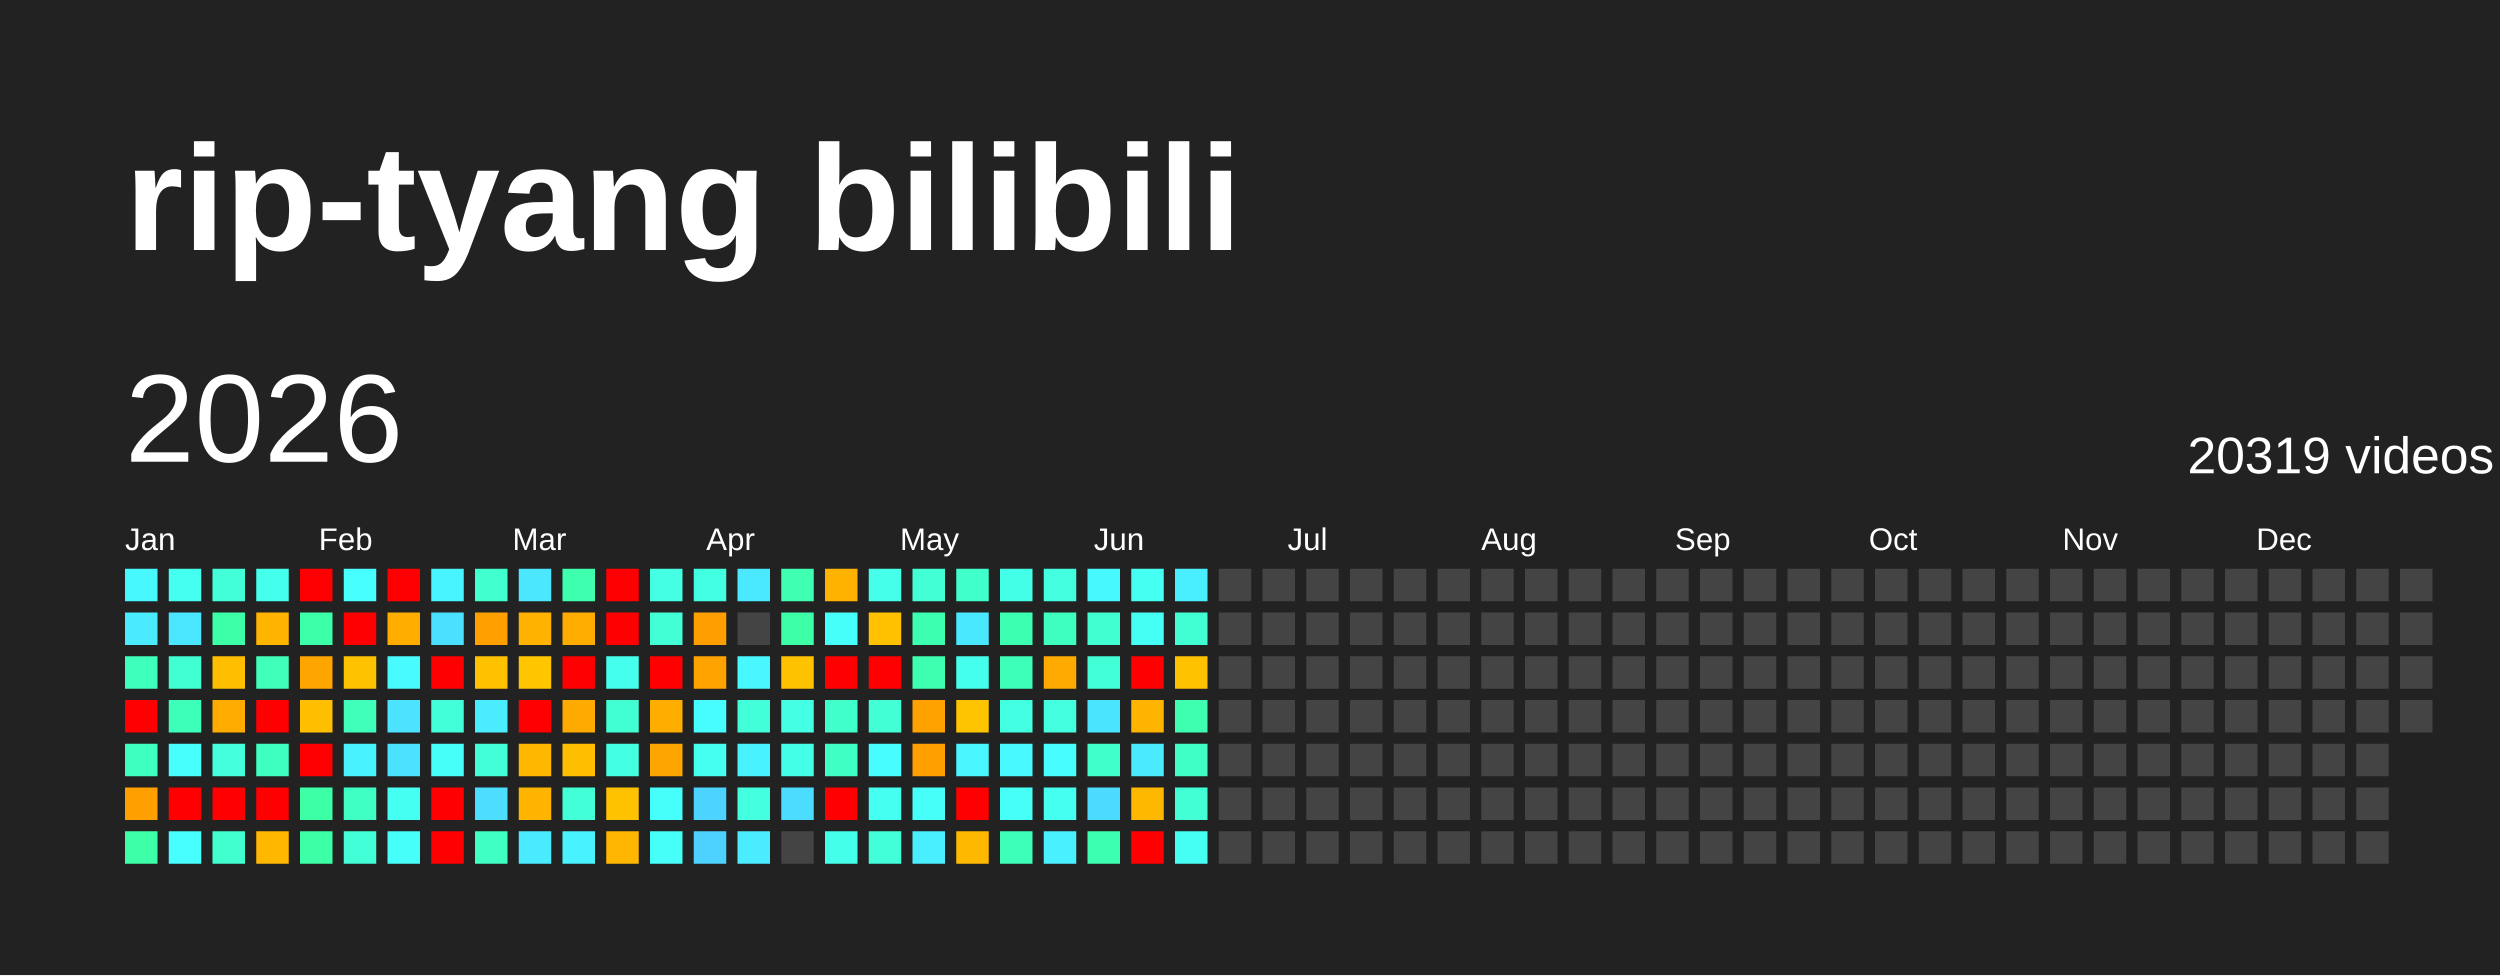
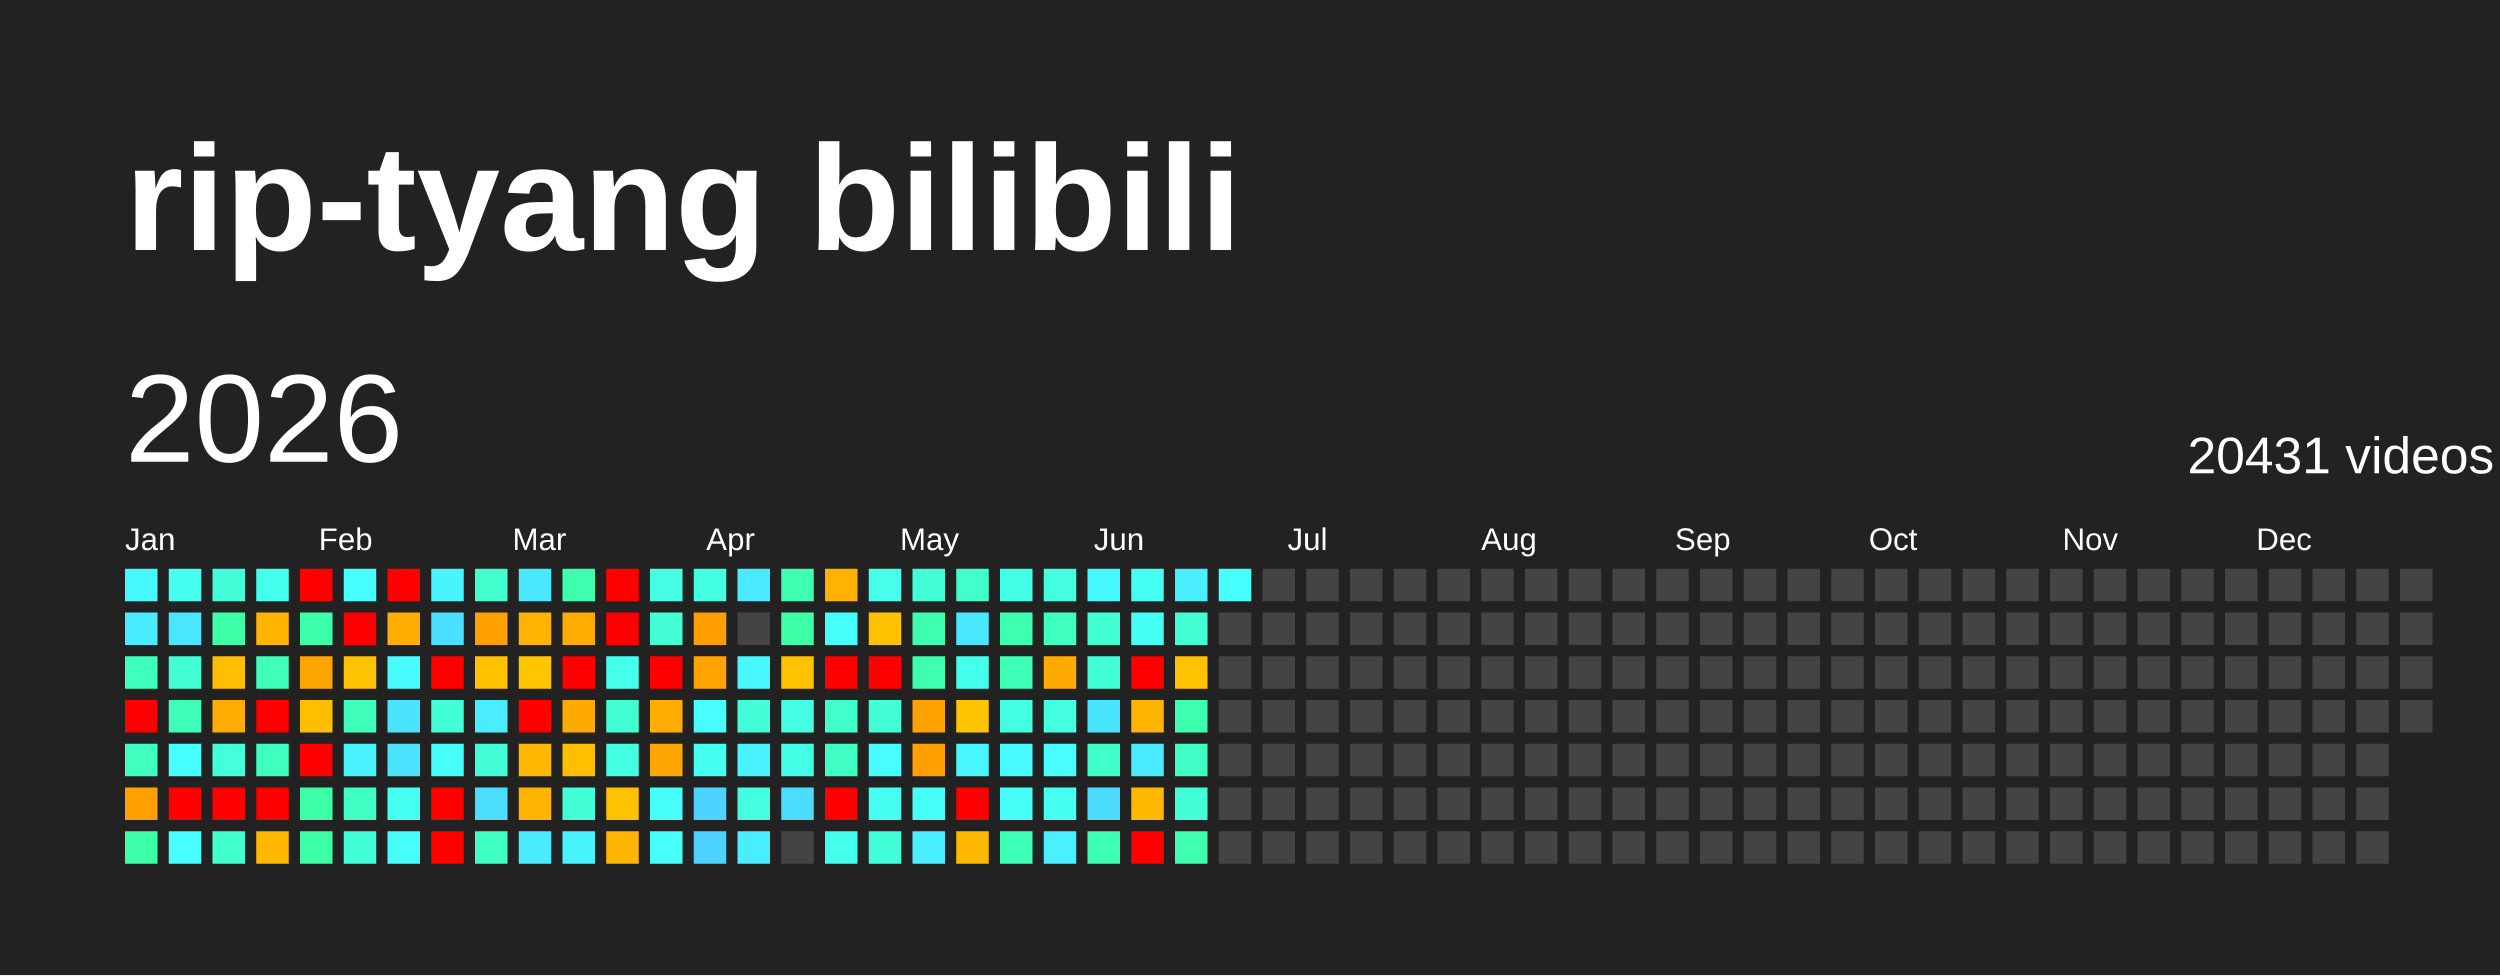
<svg xmlns="http://www.w3.org/2000/svg" baseProfile="full" height="78mm" version="1.1" viewBox="0,0,200,78" width="200mm">
  <defs />
  <rect fill="#222222" height="78" width="200" x="0" y="0" />
  <text fill="#FFFFFF" style="font-size:12px; font-family:Arial; font-weight:bold;" x="10" y="20">rip-tyang bilibili</text>
  <text dominant-baseline="hanging" fill="#FFFFFF" style="font-size:10.0px; font-family:Arial;" x="10" y="30">2026</text>
-   <text dominant-baseline="hanging" fill="#FFFFFF" style="font-size:4.125px; font-family:Arial;" x="175" y="35">20319 videos</text>
+   <text dominant-baseline="hanging" fill="#FFFFFF" style="font-size:4.125px; font-family:Arial;" x="175" y="35">20431 videos</text>
  <text fill="#FFFFFF" style="font-size:2.5px; font-family:Arial" x="10.0" y="44">Jan</text>
  <text fill="#FFFFFF" style="font-size:2.5px; font-family:Arial" x="25.5" y="44">Feb</text>
  <text fill="#FFFFFF" style="font-size:2.5px; font-family:Arial" x="41.0" y="44">Mar</text>
  <text fill="#FFFFFF" style="font-size:2.5px; font-family:Arial" x="56.5" y="44">Apr</text>
  <text fill="#FFFFFF" style="font-size:2.5px; font-family:Arial" x="72.0" y="44">May</text>
  <text fill="#FFFFFF" style="font-size:2.5px; font-family:Arial" x="87.5" y="44">Jun</text>
  <text fill="#FFFFFF" style="font-size:2.5px; font-family:Arial" x="103.0" y="44">Jul</text>
  <text fill="#FFFFFF" style="font-size:2.5px; font-family:Arial" x="118.5" y="44">Aug</text>
  <text fill="#FFFFFF" style="font-size:2.5px; font-family:Arial" x="134.0" y="44">Sep</text>
  <text fill="#FFFFFF" style="font-size:2.5px; font-family:Arial" x="149.5" y="44">Oct</text>
  <text fill="#FFFFFF" style="font-size:2.5px; font-family:Arial" x="165.0" y="44">Nov</text>
  <text fill="#FFFFFF" style="font-size:2.5px; font-family:Arial" x="180.5" y="44">Dec</text>
  <rect fill="#48f8ff" height="2.6" width="2.6" x="10.0" y="45.5" />
  <rect fill="#4aeaff" height="2.6" width="2.6" x="10.0" y="49.0" />
  <rect fill="#3fffbc" height="2.6" width="2.6" x="10.0" y="52.5" />
  <rect fill="red" height="2.6" width="2.6" x="10.0" y="56.0" />
  <rect fill="#3fffc0" height="2.6" width="2.6" x="10.0" y="59.5" />
  <rect fill="#ffa000" height="2.6" width="2.6" x="10.0" y="63.0" />
  <rect fill="#3cffa8" height="2.6" width="2.6" x="10.0" y="66.5" />
  <rect fill="#45fff0" height="2.6" width="2.6" x="13.5" y="45.5" />
  <rect fill="#4ae6ff" height="2.6" width="2.6" x="13.5" y="49.0" />
  <rect fill="#41ffd3" height="2.6" width="2.6" x="13.5" y="52.5" />
  <rect fill="#3effb9" height="2.6" width="2.6" x="13.5" y="56.0" />
  <rect fill="#47fffc" height="2.6" width="2.6" x="13.5" y="59.5" />
  <rect fill="red" height="2.6" width="2.6" x="13.5" y="63.0" />
  <rect fill="#47ffff" height="2.6" width="2.6" x="13.5" y="66.5" />
  <rect fill="#42ffd9" height="2.6" width="2.6" x="17.0" y="45.5" />
  <rect fill="#3cffa8" height="2.6" width="2.6" x="17.0" y="49.0" />
  <rect fill="#ffbf00" height="2.6" width="2.6" x="17.0" y="52.5" />
  <rect fill="#ffab00" height="2.6" width="2.6" x="17.0" y="56.0" />
  <rect fill="#43ffdc" height="2.6" width="2.6" x="17.0" y="59.5" />
  <rect fill="red" height="2.6" width="2.6" x="17.0" y="63.0" />
  <rect fill="#41ffcf" height="2.6" width="2.6" x="17.0" y="66.5" />
  <rect fill="#45ffed" height="2.6" width="2.6" x="20.5" y="45.5" />
  <rect fill="#ffb500" height="2.6" width="2.6" x="20.5" y="49.0" />
  <rect fill="#3fffba" height="2.6" width="2.6" x="20.5" y="52.5" />
  <rect fill="red" height="2.6" width="2.6" x="20.5" y="56.0" />
  <rect fill="#3fffc0" height="2.6" width="2.6" x="20.5" y="59.5" />
  <rect fill="red" height="2.6" width="2.6" x="20.5" y="63.0" />
  <rect fill="#ffb700" height="2.6" width="2.6" x="20.5" y="66.5" />
  <rect fill="red" height="2.6" width="2.6" x="24.0" y="45.5" />
  <rect fill="#3dffa9" height="2.6" width="2.6" x="24.0" y="49.0" />
  <rect fill="#ffa500" height="2.6" width="2.6" x="24.0" y="52.5" />
  <rect fill="#ffbf00" height="2.6" width="2.6" x="24.0" y="56.0" />
  <rect fill="red" height="2.6" width="2.6" x="24.0" y="59.5" />
  <rect fill="#3cffa6" height="2.6" width="2.6" x="24.0" y="63.0" />
  <rect fill="#3cffa6" height="2.6" width="2.6" x="24.0" y="66.5" />
  <rect fill="#47fffe" height="2.6" width="2.6" x="27.5" y="45.5" />
  <rect fill="red" height="2.6" width="2.6" x="27.5" y="49.0" />
  <rect fill="#ffc200" height="2.6" width="2.6" x="27.5" y="52.5" />
  <rect fill="#3fffba" height="2.6" width="2.6" x="27.5" y="56.0" />
  <rect fill="#49f2ff" height="2.6" width="2.6" x="27.5" y="59.5" />
  <rect fill="#40ffc4" height="2.6" width="2.6" x="27.5" y="63.0" />
  <rect fill="#42ffd7" height="2.6" width="2.6" x="27.5" y="66.5" />
  <rect fill="red" height="2.6" width="2.6" x="31.0" y="45.5" />
  <rect fill="#ffae00" height="2.6" width="2.6" x="31.0" y="49.0" />
  <rect fill="#48fbff" height="2.6" width="2.6" x="31.0" y="52.5" />
  <rect fill="#4be3ff" height="2.6" width="2.6" x="31.0" y="56.0" />
  <rect fill="#4be2ff" height="2.6" width="2.6" x="31.0" y="59.5" />
  <rect fill="#45fff3" height="2.6" width="2.6" x="31.0" y="63.0" />
  <rect fill="#46fffa" height="2.6" width="2.6" x="31.0" y="66.5" />
  <rect fill="#48f4ff" height="2.6" width="2.6" x="34.5" y="45.5" />
  <rect fill="#4be0ff" height="2.6" width="2.6" x="34.5" y="49.0" />
  <rect fill="red" height="2.6" width="2.6" x="34.5" y="52.5" />
  <rect fill="#42ffda" height="2.6" width="2.6" x="34.5" y="56.0" />
  <rect fill="#46fff8" height="2.6" width="2.6" x="34.5" y="59.5" />
  <rect fill="red" height="2.6" width="2.6" x="34.5" y="63.0" />
  <rect fill="red" height="2.6" width="2.6" x="34.5" y="66.5" />
  <rect fill="#41ffcf" height="2.6" width="2.6" x="38.0" y="45.5" />
  <rect fill="#ff9f00" height="2.6" width="2.6" x="38.0" y="49.0" />
  <rect fill="#ffc100" height="2.6" width="2.6" x="38.0" y="52.5" />
  <rect fill="#49edff" height="2.6" width="2.6" x="38.0" y="56.0" />
  <rect fill="#42ffd8" height="2.6" width="2.6" x="38.0" y="59.5" />
  <rect fill="#4cddff" height="2.6" width="2.6" x="38.0" y="63.0" />
  <rect fill="#3fffc2" height="2.6" width="2.6" x="38.0" y="66.5" />
  <rect fill="#4ae7ff" height="2.6" width="2.6" x="41.5" y="45.5" />
  <rect fill="#ffb200" height="2.6" width="2.6" x="41.5" y="49.0" />
  <rect fill="#ffc600" height="2.6" width="2.6" x="41.5" y="52.5" />
  <rect fill="red" height="2.6" width="2.6" x="41.5" y="56.0" />
  <rect fill="#ffb700" height="2.6" width="2.6" x="41.5" y="59.5" />
  <rect fill="#ffb400" height="2.6" width="2.6" x="41.5" y="63.0" />
  <rect fill="#4aebff" height="2.6" width="2.6" x="41.5" y="66.5" />
  <rect fill="#3dffad" height="2.6" width="2.6" x="45.0" y="45.5" />
  <rect fill="#ffac00" height="2.6" width="2.6" x="45.0" y="49.0" />
  <rect fill="red" height="2.6" width="2.6" x="45.0" y="52.5" />
  <rect fill="#ffaa00" height="2.6" width="2.6" x="45.0" y="56.0" />
  <rect fill="#ffbf00" height="2.6" width="2.6" x="45.0" y="59.5" />
  <rect fill="#42ffd7" height="2.6" width="2.6" x="45.0" y="63.0" />
  <rect fill="#49f2ff" height="2.6" width="2.6" x="45.0" y="66.5" />
  <rect fill="red" height="2.6" width="2.6" x="48.5" y="45.5" />
  <rect fill="red" height="2.6" width="2.6" x="48.5" y="49.0" />
  <rect fill="#45ffed" height="2.6" width="2.6" x="48.5" y="52.5" />
  <rect fill="#41ffd2" height="2.6" width="2.6" x="48.5" y="56.0" />
  <rect fill="#43ffe2" height="2.6" width="2.6" x="48.5" y="59.5" />
  <rect fill="#ffc200" height="2.6" width="2.6" x="48.5" y="63.0" />
  <rect fill="#ffb600" height="2.6" width="2.6" x="48.5" y="66.5" />
  <rect fill="#44ffe4" height="2.6" width="2.6" x="52.0" y="45.5" />
  <rect fill="#42ffd5" height="2.6" width="2.6" x="52.0" y="49.0" />
  <rect fill="red" height="2.6" width="2.6" x="52.0" y="52.5" />
  <rect fill="#ffae00" height="2.6" width="2.6" x="52.0" y="56.0" />
  <rect fill="#ffa500" height="2.6" width="2.6" x="52.0" y="59.5" />
  <rect fill="#46fffa" height="2.6" width="2.6" x="52.0" y="63.0" />
  <rect fill="#46fff9" height="2.6" width="2.6" x="52.0" y="66.5" />
  <rect fill="#43ffe1" height="2.6" width="2.6" x="55.5" y="45.5" />
  <rect fill="#ff9e00" height="2.6" width="2.6" x="55.5" y="49.0" />
  <rect fill="#ffa300" height="2.6" width="2.6" x="55.5" y="52.5" />
  <rect fill="#47fdff" height="2.6" width="2.6" x="55.5" y="56.0" />
  <rect fill="#45fff0" height="2.6" width="2.6" x="55.5" y="59.5" />
  <rect fill="#4dd3ff" height="2.6" width="2.6" x="55.5" y="63.0" />
  <rect fill="#4dd2ff" height="2.6" width="2.6" x="55.5" y="66.5" />
  <rect fill="#4ae9ff" height="2.6" width="2.6" x="59.0" y="45.5" />
  <rect fill="#444444" height="2.6" width="2.6" x="59.0" y="49.0" />
  <rect fill="#48f7ff" height="2.6" width="2.6" x="59.0" y="52.5" />
  <rect fill="#42ffd9" height="2.6" width="2.6" x="59.0" y="56.0" />
  <rect fill="#49f2ff" height="2.6" width="2.6" x="59.0" y="59.5" />
  <rect fill="#43ffe0" height="2.6" width="2.6" x="59.0" y="63.0" />
  <rect fill="#4aecff" height="2.6" width="2.6" x="59.0" y="66.5" />
  <rect fill="#3effb2" height="2.6" width="2.6" x="62.5" y="45.5" />
  <rect fill="#3cffa8" height="2.6" width="2.6" x="62.5" y="49.0" />
  <rect fill="#ffc200" height="2.6" width="2.6" x="62.5" y="52.5" />
  <rect fill="#44ffe4" height="2.6" width="2.6" x="62.5" y="56.0" />
  <rect fill="#44ffe8" height="2.6" width="2.6" x="62.5" y="59.5" />
  <rect fill="#4cdcff" height="2.6" width="2.6" x="62.5" y="63.0" />
  <rect fill="#444444" height="2.6" width="2.6" x="62.5" y="66.5" />
  <rect fill="#ffb300" height="2.6" width="2.6" x="66.0" y="45.5" />
  <rect fill="#46fffa" height="2.6" width="2.6" x="66.0" y="49.0" />
  <rect fill="red" height="2.6" width="2.6" x="66.0" y="52.5" />
  <rect fill="#40ffca" height="2.6" width="2.6" x="66.0" y="56.0" />
  <rect fill="#40ffc4" height="2.6" width="2.6" x="66.0" y="59.5" />
  <rect fill="red" height="2.6" width="2.6" x="66.0" y="63.0" />
  <rect fill="#44ffe9" height="2.6" width="2.6" x="66.0" y="66.5" />
  <rect fill="#45ffeb" height="2.6" width="2.6" x="69.5" y="45.5" />
  <rect fill="#ffc100" height="2.6" width="2.6" x="69.5" y="49.0" />
  <rect fill="red" height="2.6" width="2.6" x="69.5" y="52.5" />
  <rect fill="#42ffd6" height="2.6" width="2.6" x="69.5" y="56.0" />
  <rect fill="#47fdff" height="2.6" width="2.6" x="69.5" y="59.5" />
  <rect fill="#45fff1" height="2.6" width="2.6" x="69.5" y="63.0" />
  <rect fill="#42ffda" height="2.6" width="2.6" x="69.5" y="66.5" />
  <rect fill="#42ffd5" height="2.6" width="2.6" x="73.0" y="45.5" />
  <rect fill="#3dffb0" height="2.6" width="2.6" x="73.0" y="49.0" />
  <rect fill="#3dffaf" height="2.6" width="2.6" x="73.0" y="52.5" />
  <rect fill="#ffa200" height="2.6" width="2.6" x="73.0" y="56.0" />
  <rect fill="#ff9f00" height="2.6" width="2.6" x="73.0" y="59.5" />
  <rect fill="#46fff8" height="2.6" width="2.6" x="73.0" y="63.0" />
  <rect fill="#49eeff" height="2.6" width="2.6" x="73.0" y="66.5" />
  <rect fill="#40ffca" height="2.6" width="2.6" x="76.5" y="45.5" />
  <rect fill="#4ae8ff" height="2.6" width="2.6" x="76.5" y="49.0" />
  <rect fill="#45ffed" height="2.6" width="2.6" x="76.5" y="52.5" />
  <rect fill="#ffc400" height="2.6" width="2.6" x="76.5" y="56.0" />
  <rect fill="#48f6ff" height="2.6" width="2.6" x="76.5" y="59.5" />
  <rect fill="red" height="2.6" width="2.6" x="76.5" y="63.0" />
  <rect fill="#ffb800" height="2.6" width="2.6" x="76.5" y="66.5" />
  <rect fill="#44ffe8" height="2.6" width="2.6" x="80.0" y="45.5" />
  <rect fill="#3dffb1" height="2.6" width="2.6" x="80.0" y="49.0" />
  <rect fill="#3effb7" height="2.6" width="2.6" x="80.0" y="52.5" />
  <rect fill="#43ffe1" height="2.6" width="2.6" x="80.0" y="56.0" />
  <rect fill="#48f9ff" height="2.6" width="2.6" x="80.0" y="59.5" />
  <rect fill="#46fff6" height="2.6" width="2.6" x="80.0" y="63.0" />
  <rect fill="#3effb8" height="2.6" width="2.6" x="80.0" y="66.5" />
  <rect fill="#43ffe0" height="2.6" width="2.6" x="83.5" y="45.5" />
  <rect fill="#3fffc0" height="2.6" width="2.6" x="83.5" y="49.0" />
  <rect fill="#ffaa00" height="2.6" width="2.6" x="83.5" y="52.5" />
  <rect fill="#43ffe0" height="2.6" width="2.6" x="83.5" y="56.0" />
  <rect fill="#47fdff" height="2.6" width="2.6" x="83.5" y="59.5" />
  <rect fill="#45fff0" height="2.6" width="2.6" x="83.5" y="63.0" />
  <rect fill="#49f0ff" height="2.6" width="2.6" x="83.5" y="66.5" />
  <rect fill="#48f8ff" height="2.6" width="2.6" x="87.0" y="45.5" />
  <rect fill="#41ffd0" height="2.6" width="2.6" x="87.0" y="49.0" />
  <rect fill="#42ffd7" height="2.6" width="2.6" x="87.0" y="52.5" />
  <rect fill="#4be4ff" height="2.6" width="2.6" x="87.0" y="56.0" />
  <rect fill="#41ffcb" height="2.6" width="2.6" x="87.0" y="59.5" />
  <rect fill="#4cdbff" height="2.6" width="2.6" x="87.0" y="63.0" />
  <rect fill="#3dffb1" height="2.6" width="2.6" x="87.0" y="66.5" />
  <rect fill="#45fff2" height="2.6" width="2.6" x="90.5" y="45.5" />
  <rect fill="#46fff4" height="2.6" width="2.6" x="90.5" y="49.0" />
  <rect fill="red" height="2.6" width="2.6" x="90.5" y="52.5" />
  <rect fill="#ffb400" height="2.6" width="2.6" x="90.5" y="56.0" />
  <rect fill="#4aeaff" height="2.6" width="2.6" x="90.5" y="59.5" />
  <rect fill="#ffb800" height="2.6" width="2.6" x="90.5" y="63.0" />
  <rect fill="red" height="2.6" width="2.6" x="90.5" y="66.5" />
  <rect fill="#49efff" height="2.6" width="2.6" x="94.0" y="45.5" />
  <rect fill="#41ffd3" height="2.6" width="2.6" x="94.0" y="49.0" />
  <rect fill="#ffc200" height="2.6" width="2.6" x="94.0" y="52.5" />
  <rect fill="#3dffaf" height="2.6" width="2.6" x="94.0" y="56.0" />
  <rect fill="#40ffc6" height="2.6" width="2.6" x="94.0" y="59.5" />
  <rect fill="#42ffd5" height="2.6" width="2.6" x="94.0" y="63.0" />
-   <rect fill="#46fff4" height="2.6" width="2.6" x="94.0" y="66.5" />
-   <rect fill="#444444" height="2.6" width="2.6" x="97.5" y="45.5" />
+   <rect fill="#3dffae" height="2.6" width="2.6" x="94.0" y="66.5" />
+   <rect fill="#47fffd" height="2.6" width="2.6" x="97.5" y="45.5" />
  <rect fill="#444444" height="2.6" width="2.6" x="97.5" y="49.0" />
  <rect fill="#444444" height="2.6" width="2.6" x="97.5" y="52.5" />
  <rect fill="#444444" height="2.6" width="2.6" x="97.5" y="56.0" />
  <rect fill="#444444" height="2.6" width="2.6" x="97.5" y="59.5" />
  <rect fill="#444444" height="2.6" width="2.6" x="97.5" y="63.0" />
  <rect fill="#444444" height="2.6" width="2.6" x="97.5" y="66.5" />
  <rect fill="#444444" height="2.6" width="2.6" x="101.0" y="45.5" />
  <rect fill="#444444" height="2.6" width="2.6" x="101.0" y="49.0" />
  <rect fill="#444444" height="2.6" width="2.6" x="101.0" y="52.5" />
  <rect fill="#444444" height="2.6" width="2.6" x="101.0" y="56.0" />
  <rect fill="#444444" height="2.6" width="2.6" x="101.0" y="59.5" />
  <rect fill="#444444" height="2.6" width="2.6" x="101.0" y="63.0" />
  <rect fill="#444444" height="2.6" width="2.6" x="101.0" y="66.5" />
  <rect fill="#444444" height="2.6" width="2.6" x="104.5" y="45.5" />
  <rect fill="#444444" height="2.6" width="2.6" x="104.5" y="49.0" />
  <rect fill="#444444" height="2.6" width="2.6" x="104.5" y="52.5" />
  <rect fill="#444444" height="2.6" width="2.6" x="104.5" y="56.0" />
  <rect fill="#444444" height="2.6" width="2.6" x="104.5" y="59.5" />
  <rect fill="#444444" height="2.6" width="2.6" x="104.5" y="63.0" />
  <rect fill="#444444" height="2.6" width="2.6" x="104.5" y="66.5" />
  <rect fill="#444444" height="2.6" width="2.6" x="108.0" y="45.5" />
  <rect fill="#444444" height="2.6" width="2.6" x="108.0" y="49.0" />
  <rect fill="#444444" height="2.6" width="2.6" x="108.0" y="52.5" />
  <rect fill="#444444" height="2.6" width="2.6" x="108.0" y="56.0" />
  <rect fill="#444444" height="2.6" width="2.6" x="108.0" y="59.5" />
  <rect fill="#444444" height="2.6" width="2.6" x="108.0" y="63.0" />
  <rect fill="#444444" height="2.6" width="2.6" x="108.0" y="66.5" />
  <rect fill="#444444" height="2.6" width="2.6" x="111.5" y="45.5" />
  <rect fill="#444444" height="2.6" width="2.6" x="111.5" y="49.0" />
  <rect fill="#444444" height="2.6" width="2.6" x="111.5" y="52.5" />
  <rect fill="#444444" height="2.6" width="2.6" x="111.5" y="56.0" />
  <rect fill="#444444" height="2.6" width="2.6" x="111.5" y="59.5" />
  <rect fill="#444444" height="2.6" width="2.6" x="111.5" y="63.0" />
  <rect fill="#444444" height="2.6" width="2.6" x="111.5" y="66.5" />
  <rect fill="#444444" height="2.6" width="2.6" x="115.0" y="45.5" />
  <rect fill="#444444" height="2.6" width="2.6" x="115.0" y="49.0" />
  <rect fill="#444444" height="2.6" width="2.6" x="115.0" y="52.5" />
  <rect fill="#444444" height="2.6" width="2.6" x="115.0" y="56.0" />
  <rect fill="#444444" height="2.6" width="2.6" x="115.0" y="59.5" />
  <rect fill="#444444" height="2.6" width="2.6" x="115.0" y="63.0" />
  <rect fill="#444444" height="2.6" width="2.6" x="115.0" y="66.5" />
  <rect fill="#444444" height="2.6" width="2.6" x="118.5" y="45.5" />
  <rect fill="#444444" height="2.6" width="2.6" x="118.5" y="49.0" />
  <rect fill="#444444" height="2.6" width="2.6" x="118.5" y="52.5" />
  <rect fill="#444444" height="2.6" width="2.6" x="118.5" y="56.0" />
  <rect fill="#444444" height="2.6" width="2.6" x="118.5" y="59.5" />
  <rect fill="#444444" height="2.6" width="2.6" x="118.5" y="63.0" />
  <rect fill="#444444" height="2.6" width="2.6" x="118.5" y="66.5" />
  <rect fill="#444444" height="2.6" width="2.6" x="122.0" y="45.5" />
  <rect fill="#444444" height="2.6" width="2.6" x="122.0" y="49.0" />
  <rect fill="#444444" height="2.6" width="2.6" x="122.0" y="52.5" />
  <rect fill="#444444" height="2.6" width="2.6" x="122.0" y="56.0" />
  <rect fill="#444444" height="2.6" width="2.6" x="122.0" y="59.5" />
  <rect fill="#444444" height="2.6" width="2.6" x="122.0" y="63.0" />
  <rect fill="#444444" height="2.6" width="2.6" x="122.0" y="66.5" />
  <rect fill="#444444" height="2.6" width="2.6" x="125.5" y="45.5" />
  <rect fill="#444444" height="2.6" width="2.6" x="125.5" y="49.0" />
  <rect fill="#444444" height="2.6" width="2.6" x="125.5" y="52.5" />
  <rect fill="#444444" height="2.6" width="2.6" x="125.5" y="56.0" />
  <rect fill="#444444" height="2.6" width="2.6" x="125.5" y="59.5" />
  <rect fill="#444444" height="2.6" width="2.6" x="125.5" y="63.0" />
  <rect fill="#444444" height="2.6" width="2.6" x="125.5" y="66.5" />
  <rect fill="#444444" height="2.6" width="2.6" x="129.0" y="45.5" />
  <rect fill="#444444" height="2.6" width="2.6" x="129.0" y="49.0" />
  <rect fill="#444444" height="2.6" width="2.6" x="129.0" y="52.5" />
  <rect fill="#444444" height="2.6" width="2.6" x="129.0" y="56.0" />
  <rect fill="#444444" height="2.6" width="2.6" x="129.0" y="59.5" />
  <rect fill="#444444" height="2.6" width="2.6" x="129.0" y="63.0" />
  <rect fill="#444444" height="2.6" width="2.6" x="129.0" y="66.5" />
  <rect fill="#444444" height="2.6" width="2.6" x="132.5" y="45.5" />
  <rect fill="#444444" height="2.6" width="2.6" x="132.5" y="49.0" />
  <rect fill="#444444" height="2.6" width="2.6" x="132.5" y="52.5" />
  <rect fill="#444444" height="2.6" width="2.6" x="132.5" y="56.0" />
  <rect fill="#444444" height="2.6" width="2.6" x="132.5" y="59.5" />
  <rect fill="#444444" height="2.6" width="2.6" x="132.5" y="63.0" />
  <rect fill="#444444" height="2.6" width="2.6" x="132.5" y="66.5" />
  <rect fill="#444444" height="2.6" width="2.6" x="136.0" y="45.5" />
  <rect fill="#444444" height="2.6" width="2.6" x="136.0" y="49.0" />
  <rect fill="#444444" height="2.6" width="2.6" x="136.0" y="52.5" />
  <rect fill="#444444" height="2.6" width="2.6" x="136.0" y="56.0" />
  <rect fill="#444444" height="2.6" width="2.6" x="136.0" y="59.5" />
  <rect fill="#444444" height="2.6" width="2.6" x="136.0" y="63.0" />
  <rect fill="#444444" height="2.6" width="2.6" x="136.0" y="66.5" />
  <rect fill="#444444" height="2.6" width="2.6" x="139.5" y="45.5" />
  <rect fill="#444444" height="2.6" width="2.6" x="139.5" y="49.0" />
  <rect fill="#444444" height="2.6" width="2.6" x="139.5" y="52.5" />
  <rect fill="#444444" height="2.6" width="2.6" x="139.5" y="56.0" />
  <rect fill="#444444" height="2.6" width="2.6" x="139.5" y="59.5" />
  <rect fill="#444444" height="2.6" width="2.6" x="139.5" y="63.0" />
  <rect fill="#444444" height="2.6" width="2.6" x="139.5" y="66.5" />
  <rect fill="#444444" height="2.6" width="2.6" x="143.0" y="45.5" />
  <rect fill="#444444" height="2.6" width="2.6" x="143.0" y="49.0" />
  <rect fill="#444444" height="2.6" width="2.6" x="143.0" y="52.5" />
  <rect fill="#444444" height="2.6" width="2.6" x="143.0" y="56.0" />
  <rect fill="#444444" height="2.6" width="2.6" x="143.0" y="59.5" />
  <rect fill="#444444" height="2.6" width="2.6" x="143.0" y="63.0" />
  <rect fill="#444444" height="2.6" width="2.6" x="143.0" y="66.5" />
  <rect fill="#444444" height="2.6" width="2.6" x="146.5" y="45.5" />
  <rect fill="#444444" height="2.6" width="2.6" x="146.5" y="49.0" />
  <rect fill="#444444" height="2.6" width="2.6" x="146.5" y="52.5" />
  <rect fill="#444444" height="2.6" width="2.6" x="146.5" y="56.0" />
  <rect fill="#444444" height="2.6" width="2.6" x="146.5" y="59.5" />
  <rect fill="#444444" height="2.6" width="2.6" x="146.5" y="63.0" />
  <rect fill="#444444" height="2.6" width="2.6" x="146.5" y="66.5" />
  <rect fill="#444444" height="2.6" width="2.6" x="150.0" y="45.5" />
  <rect fill="#444444" height="2.6" width="2.6" x="150.0" y="49.0" />
  <rect fill="#444444" height="2.6" width="2.6" x="150.0" y="52.5" />
  <rect fill="#444444" height="2.6" width="2.6" x="150.0" y="56.0" />
  <rect fill="#444444" height="2.6" width="2.6" x="150.0" y="59.5" />
  <rect fill="#444444" height="2.6" width="2.6" x="150.0" y="63.0" />
  <rect fill="#444444" height="2.6" width="2.6" x="150.0" y="66.5" />
  <rect fill="#444444" height="2.6" width="2.6" x="153.5" y="45.5" />
  <rect fill="#444444" height="2.6" width="2.6" x="153.5" y="49.0" />
  <rect fill="#444444" height="2.6" width="2.6" x="153.5" y="52.5" />
  <rect fill="#444444" height="2.6" width="2.6" x="153.5" y="56.0" />
  <rect fill="#444444" height="2.6" width="2.6" x="153.5" y="59.5" />
  <rect fill="#444444" height="2.6" width="2.6" x="153.5" y="63.0" />
  <rect fill="#444444" height="2.6" width="2.6" x="153.5" y="66.5" />
  <rect fill="#444444" height="2.6" width="2.6" x="157.0" y="45.5" />
  <rect fill="#444444" height="2.6" width="2.6" x="157.0" y="49.0" />
  <rect fill="#444444" height="2.6" width="2.6" x="157.0" y="52.5" />
  <rect fill="#444444" height="2.6" width="2.6" x="157.0" y="56.0" />
  <rect fill="#444444" height="2.6" width="2.6" x="157.0" y="59.5" />
  <rect fill="#444444" height="2.6" width="2.6" x="157.0" y="63.0" />
  <rect fill="#444444" height="2.6" width="2.6" x="157.0" y="66.5" />
  <rect fill="#444444" height="2.6" width="2.6" x="160.5" y="45.5" />
  <rect fill="#444444" height="2.6" width="2.6" x="160.5" y="49.0" />
  <rect fill="#444444" height="2.6" width="2.6" x="160.5" y="52.5" />
  <rect fill="#444444" height="2.6" width="2.6" x="160.5" y="56.0" />
  <rect fill="#444444" height="2.6" width="2.6" x="160.5" y="59.5" />
  <rect fill="#444444" height="2.6" width="2.6" x="160.5" y="63.0" />
  <rect fill="#444444" height="2.6" width="2.6" x="160.5" y="66.5" />
  <rect fill="#444444" height="2.6" width="2.6" x="164.0" y="45.5" />
  <rect fill="#444444" height="2.6" width="2.6" x="164.0" y="49.0" />
  <rect fill="#444444" height="2.6" width="2.6" x="164.0" y="52.5" />
  <rect fill="#444444" height="2.6" width="2.6" x="164.0" y="56.0" />
  <rect fill="#444444" height="2.6" width="2.6" x="164.0" y="59.5" />
  <rect fill="#444444" height="2.6" width="2.6" x="164.0" y="63.0" />
  <rect fill="#444444" height="2.6" width="2.6" x="164.0" y="66.5" />
  <rect fill="#444444" height="2.6" width="2.6" x="167.5" y="45.5" />
  <rect fill="#444444" height="2.6" width="2.6" x="167.5" y="49.0" />
  <rect fill="#444444" height="2.6" width="2.6" x="167.5" y="52.5" />
  <rect fill="#444444" height="2.6" width="2.6" x="167.5" y="56.0" />
  <rect fill="#444444" height="2.6" width="2.6" x="167.5" y="59.5" />
  <rect fill="#444444" height="2.6" width="2.6" x="167.5" y="63.0" />
  <rect fill="#444444" height="2.6" width="2.6" x="167.5" y="66.5" />
  <rect fill="#444444" height="2.6" width="2.6" x="171.0" y="45.5" />
  <rect fill="#444444" height="2.6" width="2.6" x="171.0" y="49.0" />
  <rect fill="#444444" height="2.6" width="2.6" x="171.0" y="52.5" />
  <rect fill="#444444" height="2.6" width="2.6" x="171.0" y="56.0" />
  <rect fill="#444444" height="2.6" width="2.6" x="171.0" y="59.5" />
  <rect fill="#444444" height="2.6" width="2.6" x="171.0" y="63.0" />
  <rect fill="#444444" height="2.6" width="2.6" x="171.0" y="66.5" />
  <rect fill="#444444" height="2.6" width="2.6" x="174.5" y="45.5" />
  <rect fill="#444444" height="2.6" width="2.6" x="174.5" y="49.0" />
  <rect fill="#444444" height="2.6" width="2.6" x="174.5" y="52.5" />
  <rect fill="#444444" height="2.6" width="2.6" x="174.5" y="56.0" />
  <rect fill="#444444" height="2.6" width="2.6" x="174.5" y="59.5" />
  <rect fill="#444444" height="2.6" width="2.6" x="174.5" y="63.0" />
  <rect fill="#444444" height="2.6" width="2.6" x="174.5" y="66.5" />
  <rect fill="#444444" height="2.6" width="2.6" x="178.0" y="45.5" />
  <rect fill="#444444" height="2.6" width="2.6" x="178.0" y="49.0" />
  <rect fill="#444444" height="2.6" width="2.6" x="178.0" y="52.5" />
  <rect fill="#444444" height="2.6" width="2.6" x="178.0" y="56.0" />
  <rect fill="#444444" height="2.6" width="2.6" x="178.0" y="59.5" />
  <rect fill="#444444" height="2.6" width="2.6" x="178.0" y="63.0" />
  <rect fill="#444444" height="2.6" width="2.6" x="178.0" y="66.5" />
  <rect fill="#444444" height="2.6" width="2.6" x="181.5" y="45.5" />
  <rect fill="#444444" height="2.6" width="2.6" x="181.5" y="49.0" />
  <rect fill="#444444" height="2.6" width="2.6" x="181.5" y="52.5" />
  <rect fill="#444444" height="2.6" width="2.6" x="181.5" y="56.0" />
  <rect fill="#444444" height="2.6" width="2.6" x="181.5" y="59.5" />
  <rect fill="#444444" height="2.6" width="2.6" x="181.5" y="63.0" />
  <rect fill="#444444" height="2.6" width="2.6" x="181.5" y="66.5" />
  <rect fill="#444444" height="2.6" width="2.6" x="185.0" y="45.5" />
  <rect fill="#444444" height="2.6" width="2.6" x="185.0" y="49.0" />
  <rect fill="#444444" height="2.6" width="2.6" x="185.0" y="52.5" />
  <rect fill="#444444" height="2.6" width="2.6" x="185.0" y="56.0" />
  <rect fill="#444444" height="2.6" width="2.6" x="185.0" y="59.5" />
  <rect fill="#444444" height="2.6" width="2.6" x="185.0" y="63.0" />
  <rect fill="#444444" height="2.6" width="2.6" x="185.0" y="66.5" />
  <rect fill="#444444" height="2.6" width="2.6" x="188.5" y="45.5" />
  <rect fill="#444444" height="2.6" width="2.6" x="188.5" y="49.0" />
  <rect fill="#444444" height="2.6" width="2.6" x="188.5" y="52.5" />
  <rect fill="#444444" height="2.6" width="2.6" x="188.5" y="56.0" />
  <rect fill="#444444" height="2.6" width="2.6" x="188.5" y="59.5" />
  <rect fill="#444444" height="2.6" width="2.6" x="188.5" y="63.0" />
  <rect fill="#444444" height="2.6" width="2.6" x="188.5" y="66.5" />
  <rect fill="#444444" height="2.6" width="2.6" x="192.0" y="45.5" />
  <rect fill="#444444" height="2.6" width="2.6" x="192.0" y="49.0" />
  <rect fill="#444444" height="2.6" width="2.6" x="192.0" y="52.5" />
  <rect fill="#444444" height="2.6" width="2.6" x="192.0" y="56.0" />
</svg>
